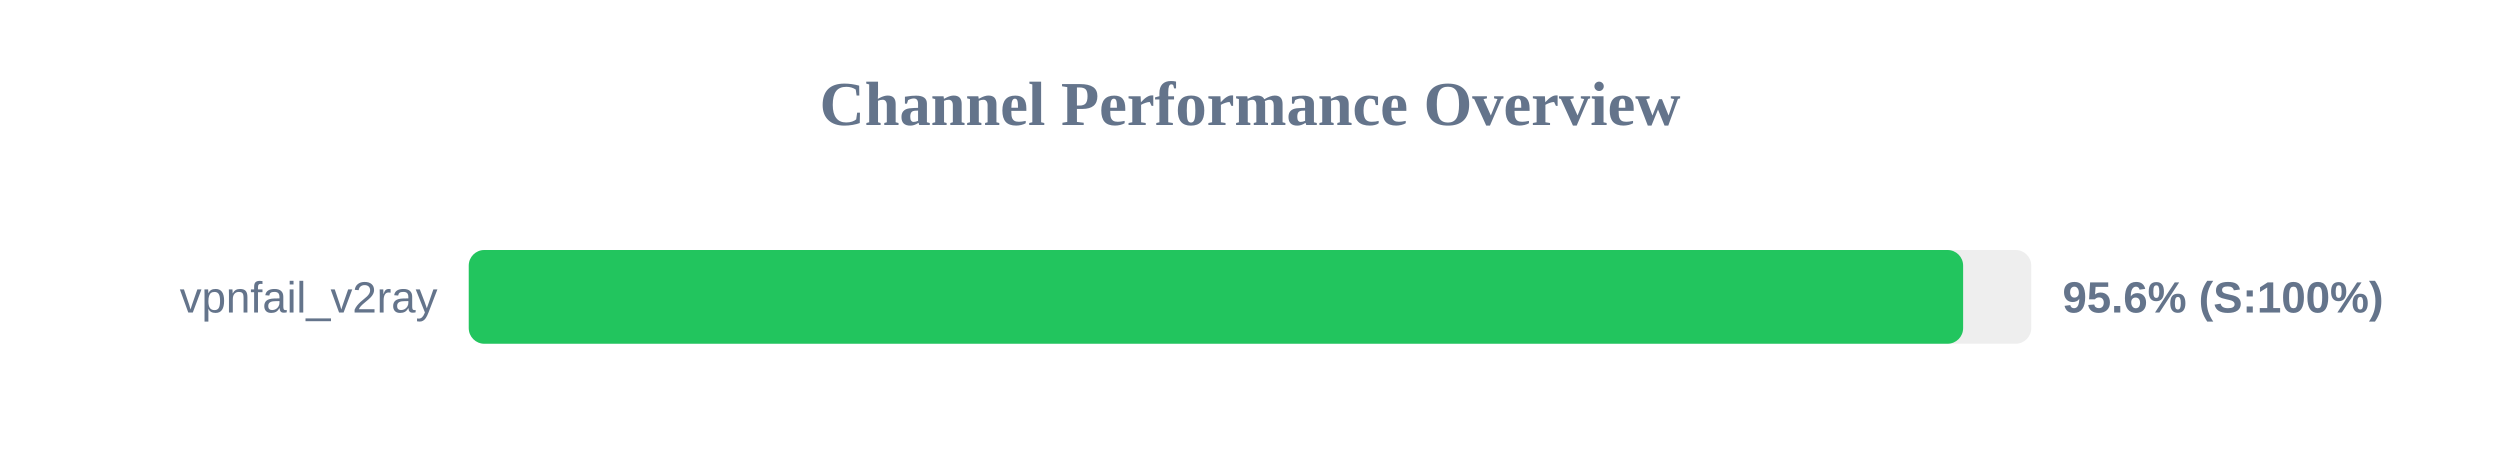
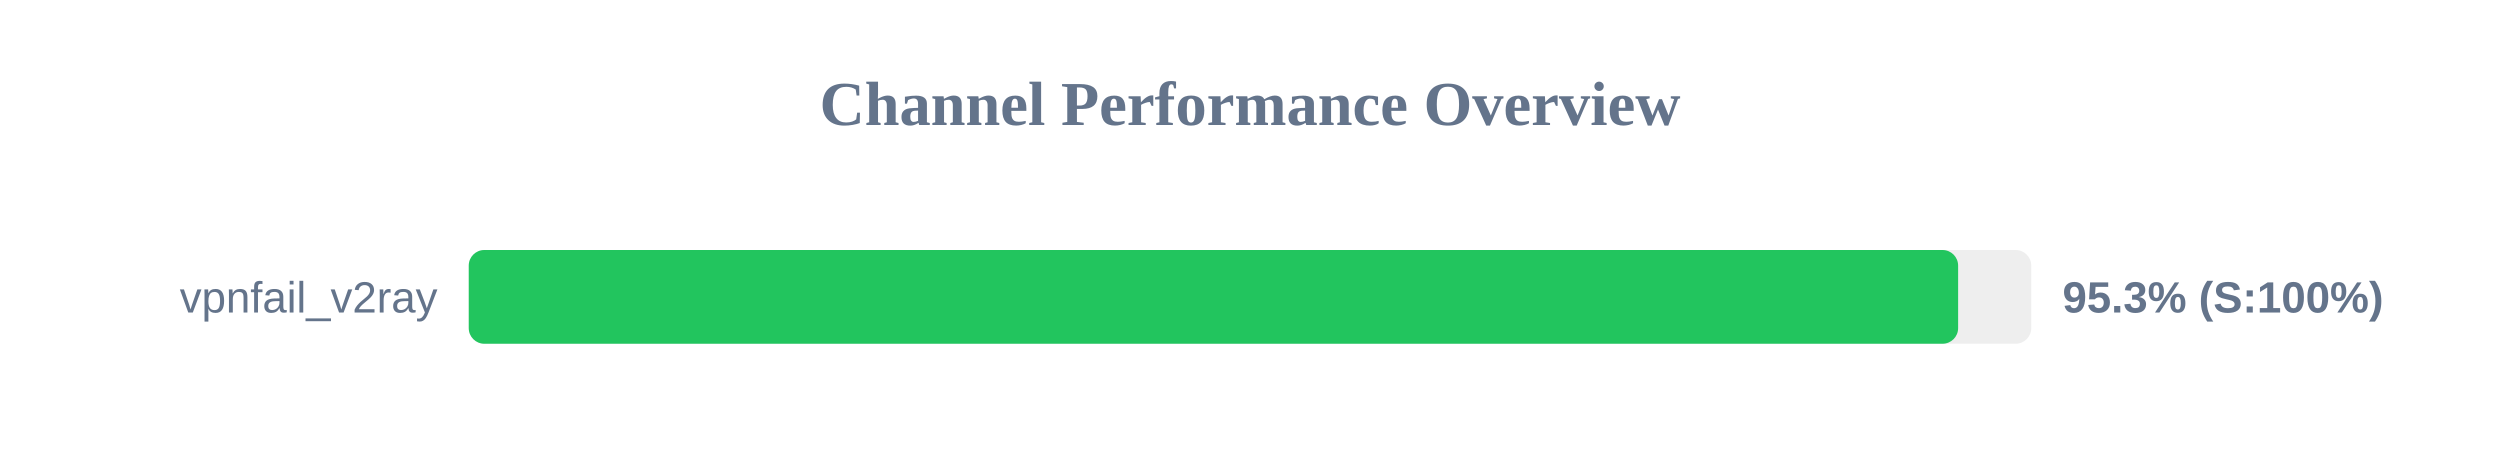
<svg xmlns="http://www.w3.org/2000/svg" width="800" height="150" version="1.1">
  <style>
        .row { font: 14px Arial; fill: #64748b; }
        .score { font: bold 14px Arial; fill: #64748b; }
    </style>
  <text x="400" y="40" text-anchor="middle" font-size="20px" font-weight="bold" fill="#64748b">Channel Performance Overview</text>
  <rect x="150" y="80" width="500" height="30" fill="#eee" rx="5" />
-   <rect x="150" y="80" width="478.2" height="30" fill="#22c55e" rx="5" />
+   <rect x="150" y="80" width="476.6" height="30" fill="#22c55e" rx="5" />
  <text x="140" y="100" text-anchor="end" class="row">vpnfail_v2ray</text>
-   <text x="660" y="100" text-anchor="start" class="score">95.6% (S:100%)</text>
+   <text x="660" y="100" text-anchor="start" class="score">95.3% (S:100%)</text>
</svg>
